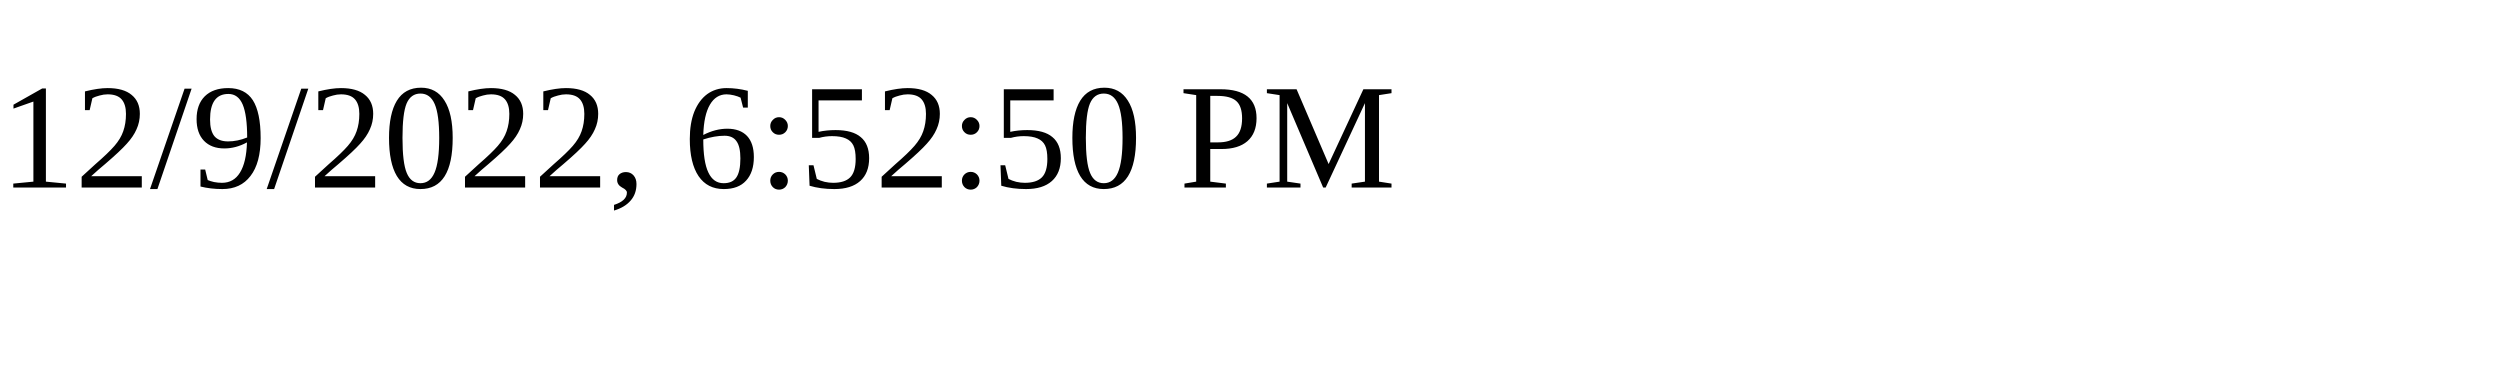
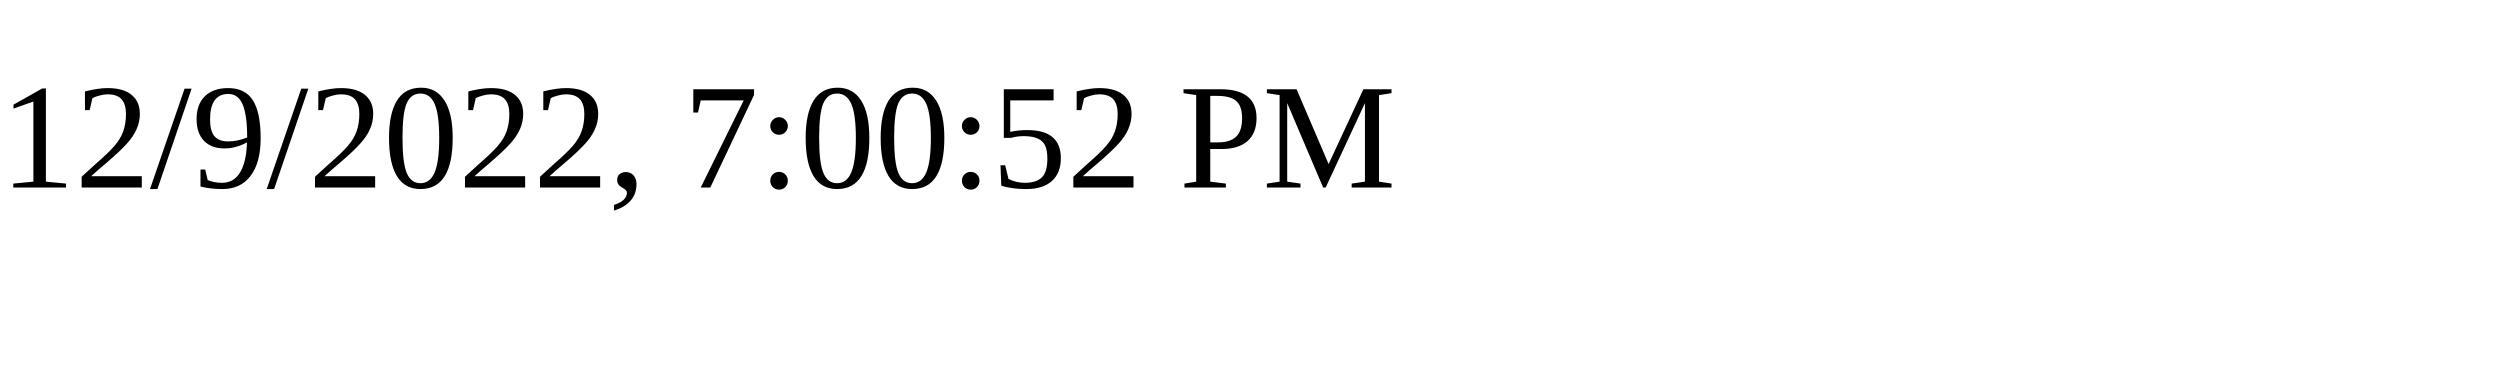
<svg xmlns="http://www.w3.org/2000/svg" height="30" width="200">
-   <text x="0" y="15">12/9/2022, 6:52:50 PM</text>
+   <text x="0" y="15">12/9/2022, 7:00:52 PM</text>
</svg>
